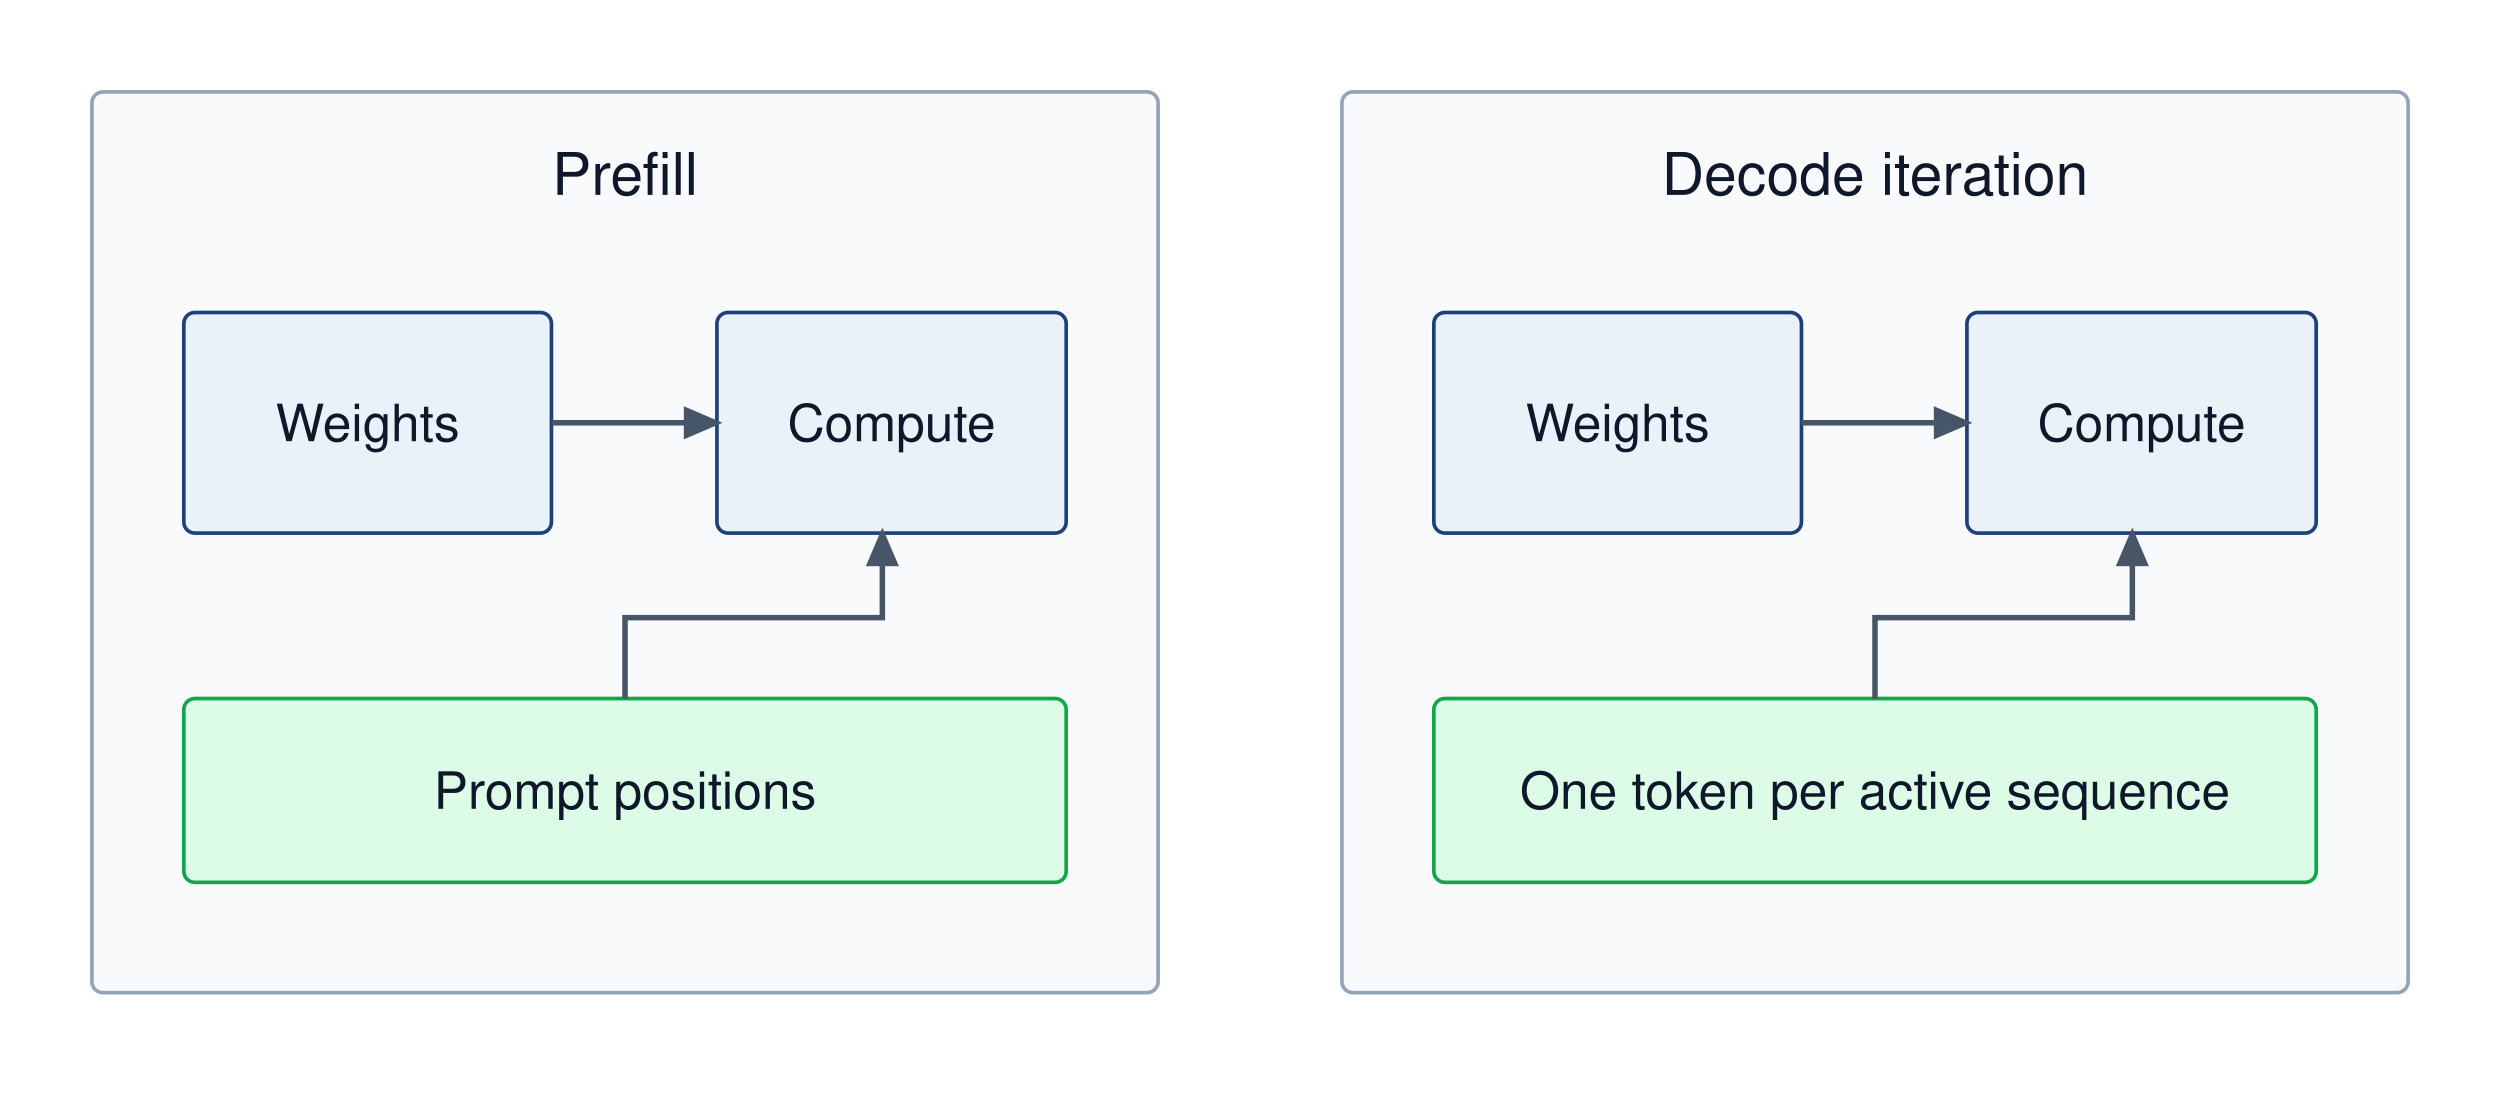
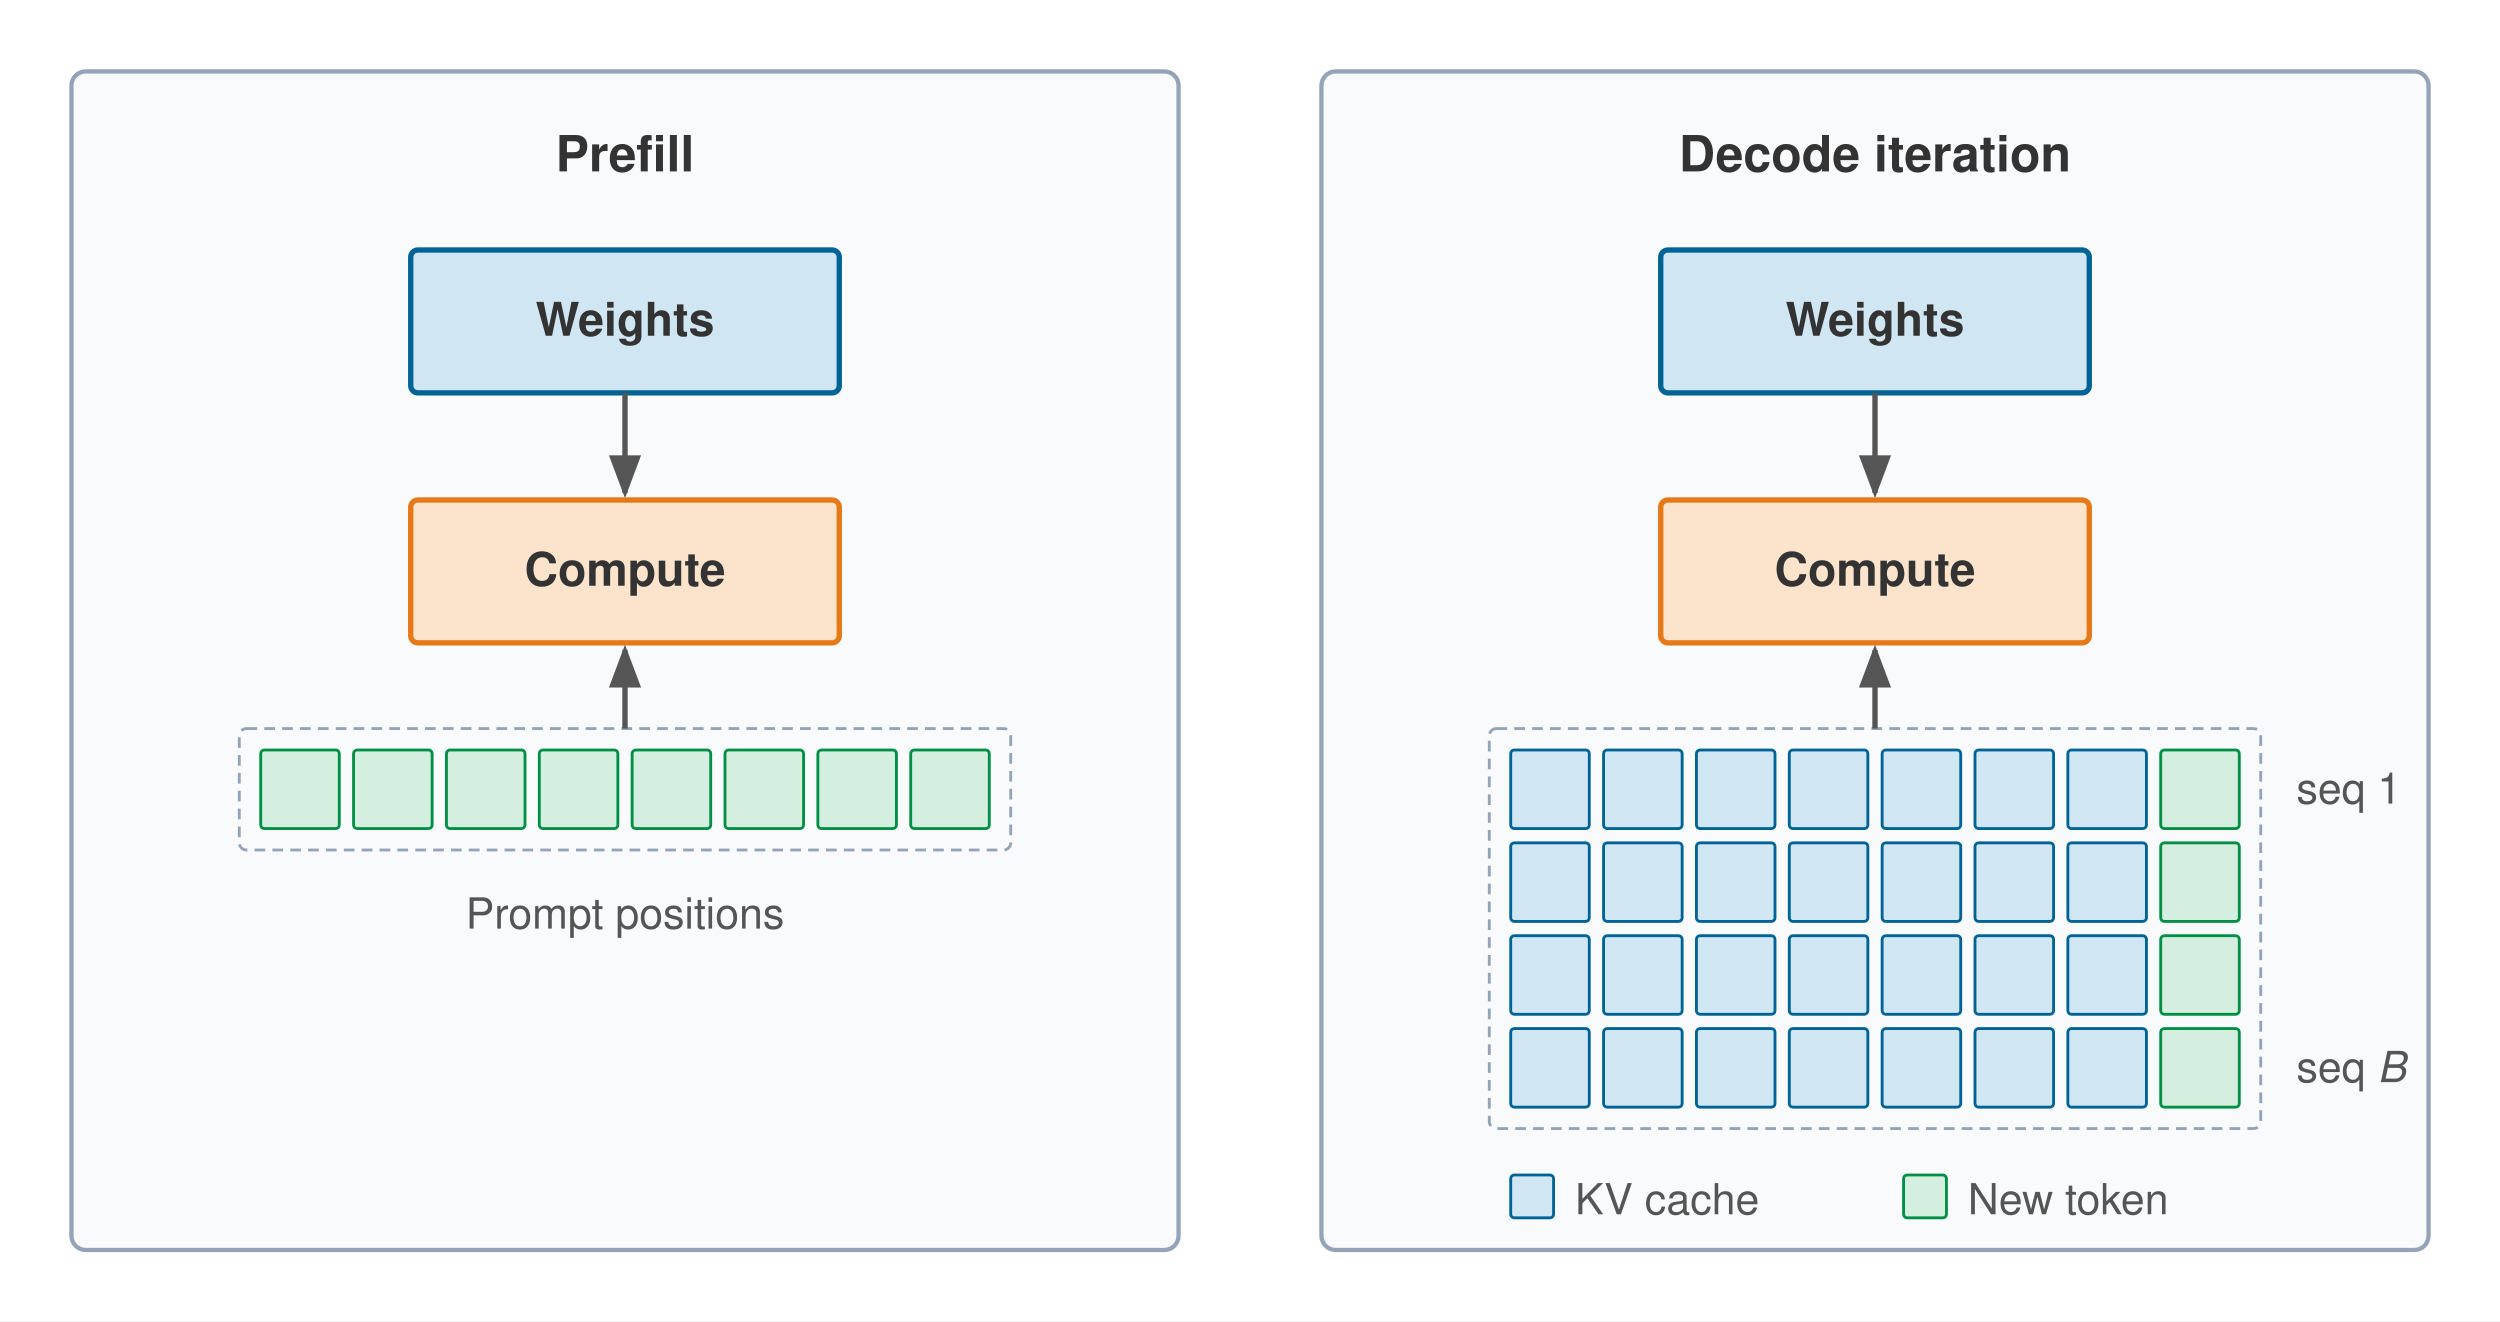
- <svg xmlns="http://www.w3.org/2000/svg" viewBox="0 0 680 300" font-family="Helvetica Neue, Helvetica, Arial, sans-serif">
-   <rect width="680" height="300" fill="#fff" />
+ <svg xmlns="http://www.w3.org/2000/svg" viewBox="0 0 700 370" font-family="Helvetica Neue, Helvetica, Arial, sans-serif">
+   <rect width="700" height="370" fill="#ffffff" />
  <defs>
-     <marker id="arr" markerWidth="7" markerHeight="6" refX="6" refY="3" orient="auto">
-       <path d="M0 0 L7 3 L0 6 Z" fill="#475569" />
+     <marker id="arrow" markerWidth="8" markerHeight="6" refX="7" refY="3" orient="auto">
+       <path d="M0,0 L8,3 L0,6 Z" fill="#555" />
    </marker>
  </defs>
-   <rect x="25" y="25" width="290" height="245" rx="3" fill="#f8fafc" stroke="#94a3b8" />
-   <text x="170" y="53" text-anchor="middle" font-size="16" fill="#0f172a">Prefill</text>
-   <rect x="50" y="85" width="100" height="60" rx="3" fill="#EAF1F8" stroke="#1F407A" />
-   <text x="100.0" y="120.0" text-anchor="middle" font-size="14" fill="#0f172a">Weights</text>
-   <rect x="195" y="85" width="95" height="60" rx="3" fill="#EAF1F8" stroke="#1F407A" />
-   <text x="242.5" y="120.0" text-anchor="middle" font-size="14" fill="#0f172a">Compute</text>
-   <path d="M150 115 L195 115" fill="none" stroke="#475569" stroke-width="1.5" marker-end="url(#arr)" />
-   <rect x="50" y="190" width="240" height="50" rx="3" fill="#dcfce7" stroke="#16a34a" />
-   <text x="170.0" y="220.0" text-anchor="middle" font-size="14" fill="#0f172a">Prompt positions</text>
-   <path d="M170 190 V168 H240 V145" fill="none" stroke="#475569" stroke-width="1.5" marker-end="url(#arr)" />
-   <rect x="365" y="25" width="290" height="245" rx="3" fill="#f8fafc" stroke="#94a3b8" />
-   <text x="510" y="53" text-anchor="middle" font-size="16" fill="#0f172a">Decode iteration</text>
-   <rect x="390" y="85" width="100" height="60" rx="3" fill="#EAF1F8" stroke="#1F407A" />
-   <text x="440.0" y="120.0" text-anchor="middle" font-size="14" fill="#0f172a">Weights</text>
-   <rect x="535" y="85" width="95" height="60" rx="3" fill="#EAF1F8" stroke="#1F407A" />
-   <text x="582.5" y="120.0" text-anchor="middle" font-size="14" fill="#0f172a">Compute</text>
-   <path d="M490 115 L535 115" fill="none" stroke="#475569" stroke-width="1.5" marker-end="url(#arr)" />
-   <rect x="390" y="190" width="240" height="50" rx="3" fill="#dcfce7" stroke="#16a34a" />
-   <text x="510.0" y="220.0" text-anchor="middle" font-size="14" fill="#0f172a">One token per active sequence</text>
-   <path d="M510 190 V168 H580 V145" fill="none" stroke="#475569" stroke-width="1.5" marker-end="url(#arr)" />
+   <rect x="20" y="20" width="310" height="330" rx="4" fill="#f8fafc" stroke="#94a3b8" stroke-width="1.2" />
+   <text x="175" y="48" text-anchor="middle" font-size="14" font-weight="700" fill="#333">Prefill</text>
+   <rect x="115" y="70" width="120" height="40" rx="2" fill="#D1E6F3" stroke="#006395" stroke-width="1.5" />
+   <text x="175" y="94" text-anchor="middle" font-size="13" font-weight="700" fill="#333">Weights</text>
+   <line x1="175" y1="110" x2="175" y2="138" stroke="#555" stroke-width="1.5" marker-end="url(#arrow)" />
+   <rect x="115" y="140" width="120" height="40" rx="2" fill="#FCE4CC" stroke="#E67817" stroke-width="1.5" />
+   <text x="175" y="164" text-anchor="middle" font-size="13" font-weight="700" fill="#333">Compute</text>
+   <rect x="67" y="204" width="216" height="34" rx="2" fill="none" stroke="#94a3b8" stroke-width="0.8" stroke-dasharray="3,2" />
+   <line x1="175" y1="204" x2="175" y2="182" stroke="#555" stroke-width="1.5" marker-end="url(#arrow)" />
+   <rect x="73" y="210" width="22" height="22" rx="1" fill="#D4EFDF" stroke="#008F45" stroke-width="0.8" />
+   <rect x="99" y="210" width="22" height="22" rx="1" fill="#D4EFDF" stroke="#008F45" stroke-width="0.8" />
+   <rect x="125" y="210" width="22" height="22" rx="1" fill="#D4EFDF" stroke="#008F45" stroke-width="0.8" />
+   <rect x="151" y="210" width="22" height="22" rx="1" fill="#D4EFDF" stroke="#008F45" stroke-width="0.8" />
+   <rect x="177" y="210" width="22" height="22" rx="1" fill="#D4EFDF" stroke="#008F45" stroke-width="0.8" />
+   <rect x="203" y="210" width="22" height="22" rx="1" fill="#D4EFDF" stroke="#008F45" stroke-width="0.8" />
+   <rect x="229" y="210" width="22" height="22" rx="1" fill="#D4EFDF" stroke="#008F45" stroke-width="0.8" />
+   <rect x="255" y="210" width="22" height="22" rx="1" fill="#D4EFDF" stroke="#008F45" stroke-width="0.8" />
+   <text x="175" y="260" text-anchor="middle" font-size="12" fill="#555">Prompt positions</text>
+   <rect x="370" y="20" width="310" height="330" rx="4" fill="#f8fafc" stroke="#94a3b8" stroke-width="1.2" />
+   <text x="525" y="48" text-anchor="middle" font-size="14" font-weight="700" fill="#333">Decode iteration</text>
+   <rect x="465" y="70" width="120" height="40" rx="2" fill="#D1E6F3" stroke="#006395" stroke-width="1.5" />
+   <text x="525" y="94" text-anchor="middle" font-size="13" font-weight="700" fill="#333">Weights</text>
+   <line x1="525" y1="110" x2="525" y2="138" stroke="#555" stroke-width="1.5" marker-end="url(#arrow)" />
+   <rect x="465" y="140" width="120" height="40" rx="2" fill="#FCE4CC" stroke="#E67817" stroke-width="1.5" />
+   <text x="525" y="164" text-anchor="middle" font-size="13" font-weight="700" fill="#333">Compute</text>
+   <rect x="417" y="204" width="216" height="112" rx="2" fill="none" stroke="#94a3b8" stroke-width="0.8" stroke-dasharray="3,2" />
+   <line x1="525" y1="204" x2="525" y2="182" stroke="#555" stroke-width="1.5" marker-end="url(#arrow)" />
+   <rect x="423" y="210" width="22" height="22" rx="1" fill="#D1E6F3" stroke="#006395" stroke-width="0.8" />
+   <rect x="449" y="210" width="22" height="22" rx="1" fill="#D1E6F3" stroke="#006395" stroke-width="0.8" />
+   <rect x="475" y="210" width="22" height="22" rx="1" fill="#D1E6F3" stroke="#006395" stroke-width="0.8" />
+   <rect x="501" y="210" width="22" height="22" rx="1" fill="#D1E6F3" stroke="#006395" stroke-width="0.8" />
+   <rect x="527" y="210" width="22" height="22" rx="1" fill="#D1E6F3" stroke="#006395" stroke-width="0.8" />
+   <rect x="553" y="210" width="22" height="22" rx="1" fill="#D1E6F3" stroke="#006395" stroke-width="0.8" />
+   <rect x="579" y="210" width="22" height="22" rx="1" fill="#D1E6F3" stroke="#006395" stroke-width="0.8" />
+   <rect x="605" y="210" width="22" height="22" rx="1" fill="#D4EFDF" stroke="#008F45" stroke-width="0.8" />
+   <rect x="423" y="236" width="22" height="22" rx="1" fill="#D1E6F3" stroke="#006395" stroke-width="0.8" />
+   <rect x="449" y="236" width="22" height="22" rx="1" fill="#D1E6F3" stroke="#006395" stroke-width="0.8" />
+   <rect x="475" y="236" width="22" height="22" rx="1" fill="#D1E6F3" stroke="#006395" stroke-width="0.8" />
+   <rect x="501" y="236" width="22" height="22" rx="1" fill="#D1E6F3" stroke="#006395" stroke-width="0.8" />
+   <rect x="527" y="236" width="22" height="22" rx="1" fill="#D1E6F3" stroke="#006395" stroke-width="0.8" />
+   <rect x="553" y="236" width="22" height="22" rx="1" fill="#D1E6F3" stroke="#006395" stroke-width="0.8" />
+   <rect x="579" y="236" width="22" height="22" rx="1" fill="#D1E6F3" stroke="#006395" stroke-width="0.8" />
+   <rect x="605" y="236" width="22" height="22" rx="1" fill="#D4EFDF" stroke="#008F45" stroke-width="0.8" />
+   <rect x="423" y="262" width="22" height="22" rx="1" fill="#D1E6F3" stroke="#006395" stroke-width="0.8" />
+   <rect x="449" y="262" width="22" height="22" rx="1" fill="#D1E6F3" stroke="#006395" stroke-width="0.8" />
+   <rect x="475" y="262" width="22" height="22" rx="1" fill="#D1E6F3" stroke="#006395" stroke-width="0.8" />
+   <rect x="501" y="262" width="22" height="22" rx="1" fill="#D1E6F3" stroke="#006395" stroke-width="0.8" />
+   <rect x="527" y="262" width="22" height="22" rx="1" fill="#D1E6F3" stroke="#006395" stroke-width="0.8" />
+   <rect x="553" y="262" width="22" height="22" rx="1" fill="#D1E6F3" stroke="#006395" stroke-width="0.8" />
+   <rect x="579" y="262" width="22" height="22" rx="1" fill="#D1E6F3" stroke="#006395" stroke-width="0.8" />
+   <rect x="605" y="262" width="22" height="22" rx="1" fill="#D4EFDF" stroke="#008F45" stroke-width="0.8" />
+   <rect x="423" y="288" width="22" height="22" rx="1" fill="#D1E6F3" stroke="#006395" stroke-width="0.8" />
+   <rect x="449" y="288" width="22" height="22" rx="1" fill="#D1E6F3" stroke="#006395" stroke-width="0.8" />
+   <rect x="475" y="288" width="22" height="22" rx="1" fill="#D1E6F3" stroke="#006395" stroke-width="0.8" />
+   <rect x="501" y="288" width="22" height="22" rx="1" fill="#D1E6F3" stroke="#006395" stroke-width="0.8" />
+   <rect x="527" y="288" width="22" height="22" rx="1" fill="#D1E6F3" stroke="#006395" stroke-width="0.8" />
+   <rect x="553" y="288" width="22" height="22" rx="1" fill="#D1E6F3" stroke="#006395" stroke-width="0.8" />
+   <rect x="579" y="288" width="22" height="22" rx="1" fill="#D1E6F3" stroke="#006395" stroke-width="0.8" />
+   <rect x="605" y="288" width="22" height="22" rx="1" fill="#D4EFDF" stroke="#008F45" stroke-width="0.8" />
+   <text x="643" y="225" font-size="12" fill="#555">seq 1</text>
+   <text x="643" y="303" font-size="12" fill="#555">seq <tspan font-style="italic">B</tspan>
+   </text>
+   <rect x="423" y="329" width="12" height="12" rx="1" fill="#D1E6F3" stroke="#006395" stroke-width="0.8" />
+   <text x="441" y="340" font-size="12" fill="#555">KV cache</text>
+   <rect x="533" y="329" width="12" height="12" rx="1" fill="#D4EFDF" stroke="#008F45" stroke-width="0.8" />
+   <text x="551" y="340" font-size="12" fill="#555">New token</text>
</svg>
